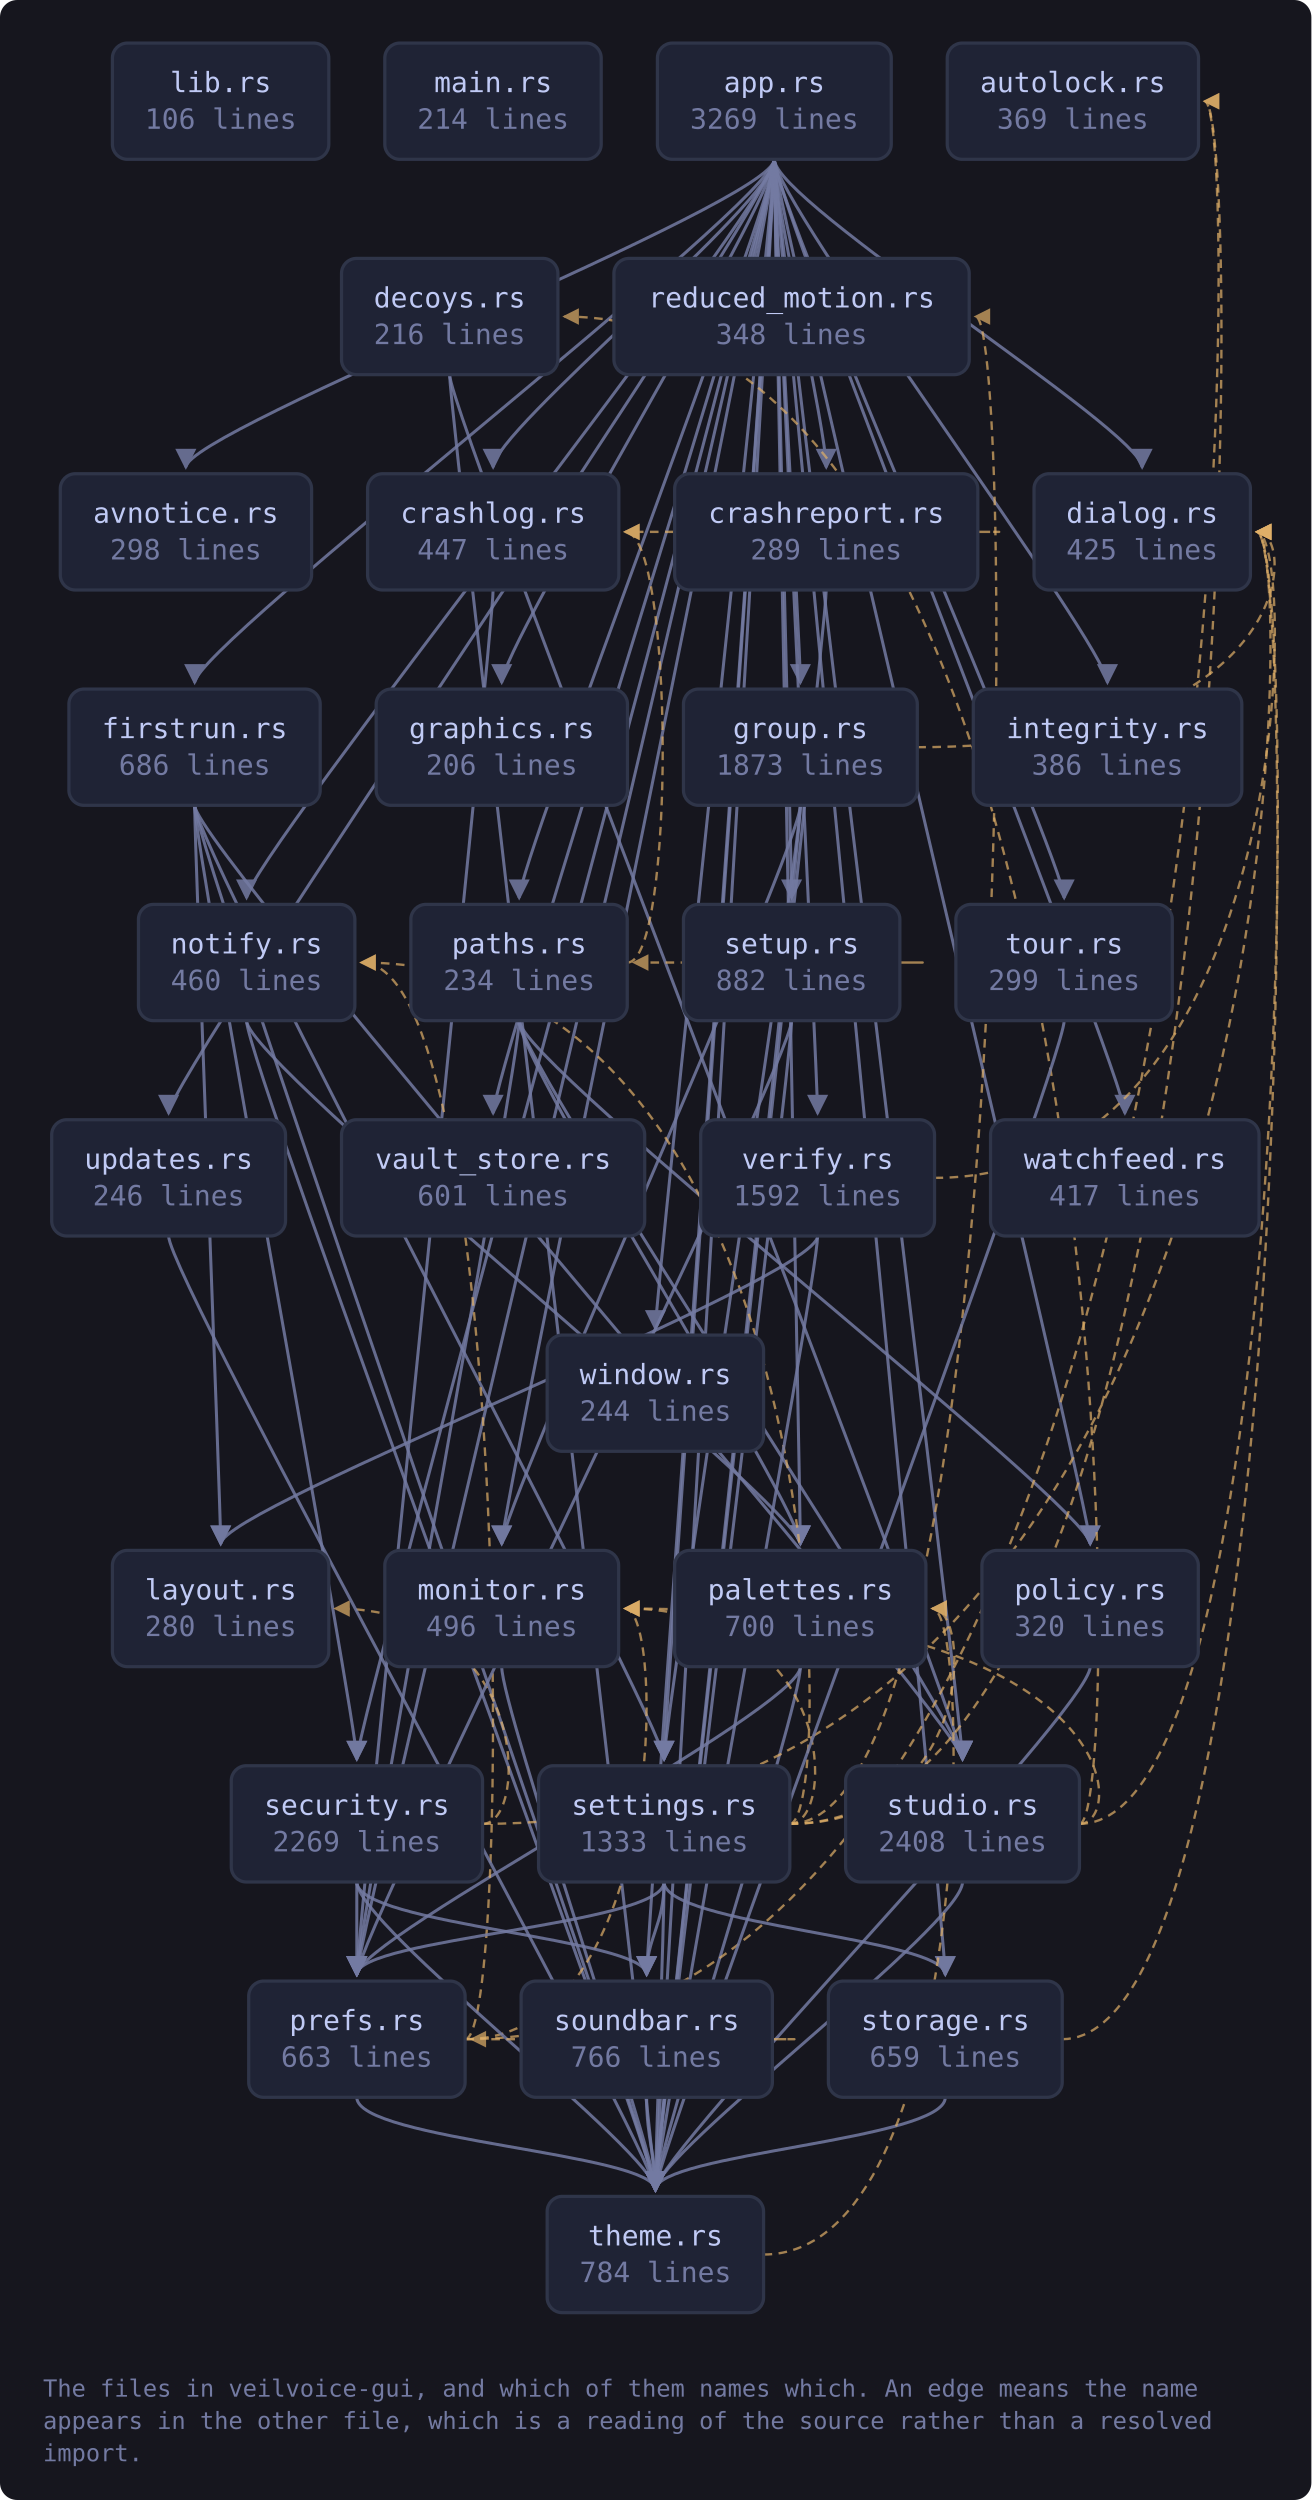
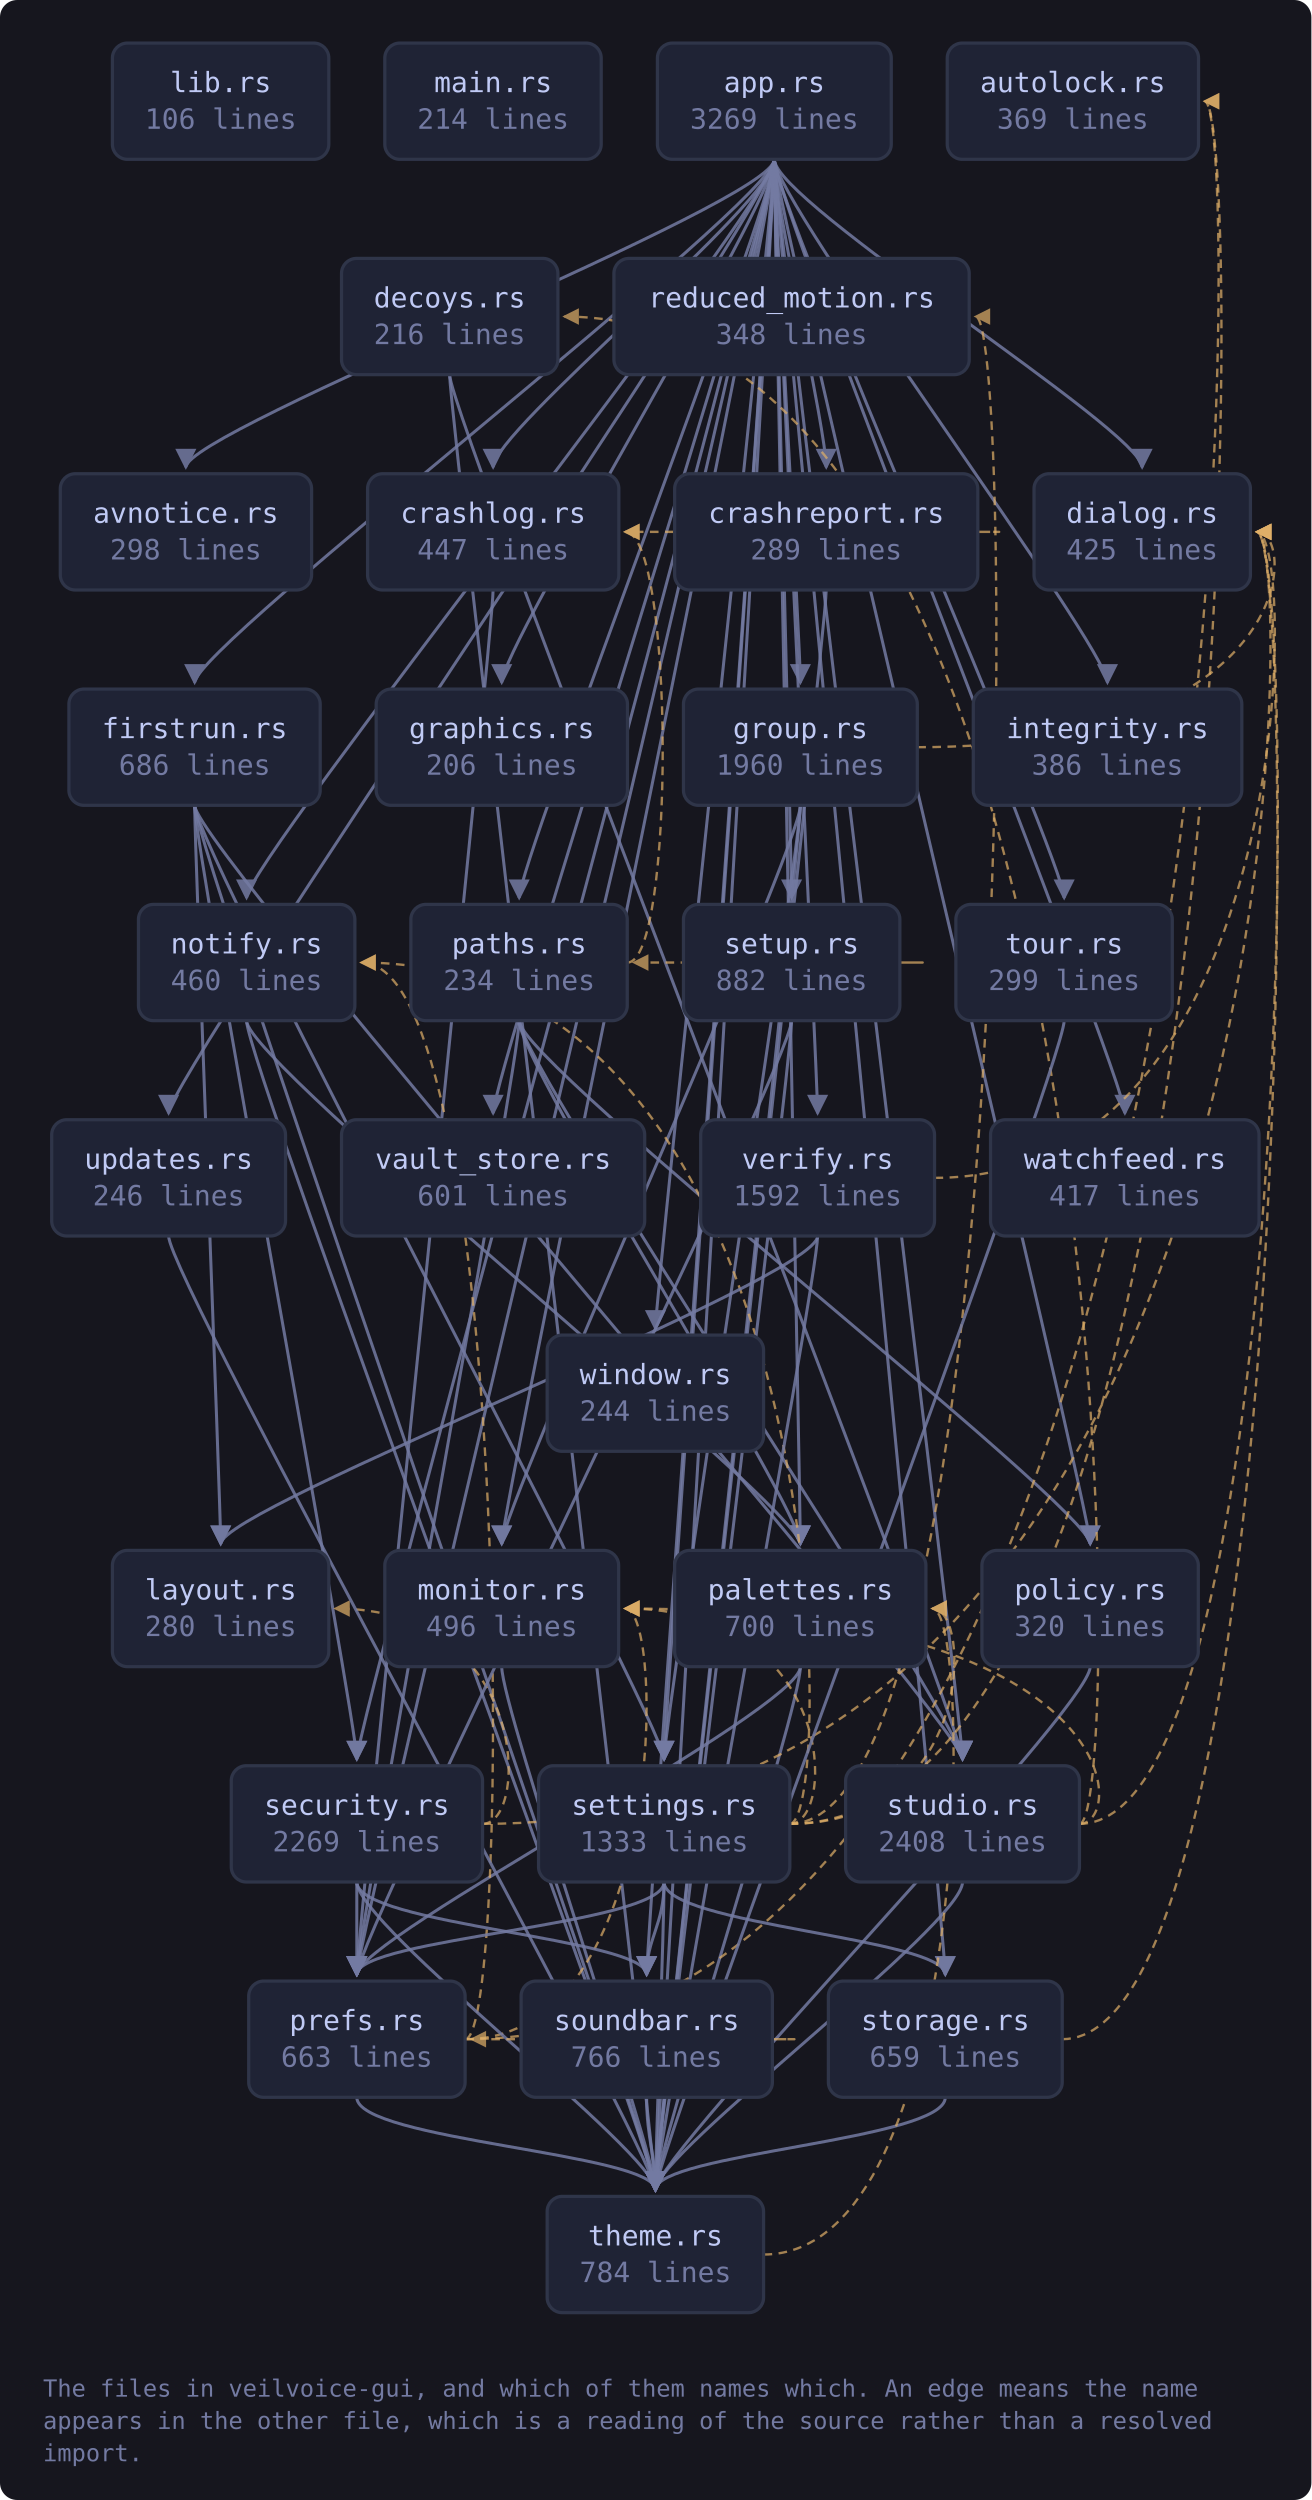
<svg xmlns="http://www.w3.org/2000/svg" viewBox="0 0 609 1161" width="609" height="1161" style="max-width:100%;height:auto" role="img" aria-label="flowchart">
  <defs>
    <marker id="a-muted" viewBox="0 0 8 8" refX="7" refY="4" markerWidth="7" markerHeight="7" orient="auto-start-reverse">
      <path d="M0 0 L8 4 L0 8 z" fill="var(--muted, #737aa2)" />
    </marker>
    <marker id="a-warn" viewBox="0 0 8 8" refX="7" refY="4" markerWidth="7" markerHeight="7" orient="auto-start-reverse">
      <path d="M0 0 L8 4 L0 8 z" fill="var(--warn, #e0af68)" />
    </marker>
    <marker id="a-accent" viewBox="0 0 8 8" refX="7" refY="4" markerWidth="7" markerHeight="7" orient="auto-start-reverse">
      <path d="M0 0 L8 4 L0 8 z" fill="var(--accent, #7aa2f7)" />
    </marker>
    <marker id="a-cyan" viewBox="0 0 8 8" refX="7" refY="4" markerWidth="7" markerHeight="7" orient="auto-start-reverse">
      <path d="M0 0 L8 4 L0 8 z" fill="var(--cyan, #7dcfff)" />
    </marker>
    <marker id="a-accent-2" viewBox="0 0 8 8" refX="7" refY="4" markerWidth="7" markerHeight="7" orient="auto-start-reverse">
      <path d="M0 0 L8 4 L0 8 z" fill="var(--accent-2, #bb9af7)" />
    </marker>
  </defs>
  <rect x="0" y="0" width="609" height="1161" fill="var(--bg-inset, #16161e)" rx="8" />
  <path d="M359.6 74.0 C 359.6 94.0, 86.3 200.0, 86.3 217.0" fill="none" stroke="var(--muted, #737aa2)" stroke-width="1.4" opacity="0.85" marker-end="url(#a-muted)" />
  <path d="M359.6 74.0 C 359.6 94.0, 229.0 200.0, 229.0 217.0" fill="none" stroke="var(--muted, #737aa2)" stroke-width="1.4" opacity="0.85" marker-end="url(#a-muted)" />
  <path d="M359.6 74.0 C 359.6 94.0, 383.7 200.0, 383.7 217.0" fill="none" stroke="var(--muted, #737aa2)" stroke-width="1.4" opacity="0.85" marker-end="url(#a-muted)" />
  <path d="M359.6 74.0 C 359.6 94.0, 530.4 200.0, 530.4 217.0" fill="none" stroke="var(--muted, #737aa2)" stroke-width="1.4" opacity="0.85" marker-end="url(#a-muted)" />
  <path d="M359.6 74.0 C 359.6 94.0, 90.4 300.0, 90.4 317.0" fill="none" stroke="var(--muted, #737aa2)" stroke-width="1.4" opacity="0.85" marker-end="url(#a-muted)" />
  <path d="M359.6 74.0 C 359.6 94.0, 233.0 300.0, 233.0 317.0" fill="none" stroke="var(--muted, #737aa2)" stroke-width="1.4" opacity="0.85" marker-end="url(#a-muted)" />
  <path d="M359.6 74.0 C 359.6 94.0, 371.7 300.0, 371.7 317.0" fill="none" stroke="var(--muted, #737aa2)" stroke-width="1.4" opacity="0.85" marker-end="url(#a-muted)" />
  <path d="M359.6 74.0 C 359.6 94.0, 514.3 300.0, 514.3 317.0" fill="none" stroke="var(--muted, #737aa2)" stroke-width="1.4" opacity="0.85" marker-end="url(#a-muted)" />
  <path d="M359.6 74.0 C 359.6 94.0, 233.0 700.0, 233.0 717.0" fill="none" stroke="var(--muted, #737aa2)" stroke-width="1.4" opacity="0.85" marker-end="url(#a-muted)" />
  <path d="M359.6 74.0 C 359.6 94.0, 114.5 400.0, 114.5 417.0" fill="none" stroke="var(--muted, #737aa2)" stroke-width="1.4" opacity="0.85" marker-end="url(#a-muted)" />
  <path d="M359.6 74.0 C 359.6 94.0, 371.7 700.0, 371.7 717.0" fill="none" stroke="var(--muted, #737aa2)" stroke-width="1.4" opacity="0.85" marker-end="url(#a-muted)" />
  <path d="M359.6 74.0 C 359.6 94.0, 241.1 400.0, 241.1 417.0" fill="none" stroke="var(--muted, #737aa2)" stroke-width="1.4" opacity="0.85" marker-end="url(#a-muted)" />
  <path d="M359.6 74.0 C 359.6 94.0, 506.3 700.0, 506.3 717.0" fill="none" stroke="var(--muted, #737aa2)" stroke-width="1.4" opacity="0.85" marker-end="url(#a-muted)" />
  <path d="M359.6 74.0 C 359.6 94.0, 165.7 900.0, 165.7 917.0" fill="none" stroke="var(--muted, #737aa2)" stroke-width="1.4" opacity="0.85" marker-end="url(#a-muted)" />
  <path d="M359.6 74.0 C 359.6 94.0, 165.7 800.0, 165.7 817.0" fill="none" stroke="var(--muted, #737aa2)" stroke-width="1.4" opacity="0.85" marker-end="url(#a-muted)" />
  <path d="M359.6 74.0 C 359.6 94.0, 308.4 800.0, 308.4 817.0" fill="none" stroke="var(--muted, #737aa2)" stroke-width="1.4" opacity="0.85" marker-end="url(#a-muted)" />
  <path d="M359.6 74.0 C 359.6 94.0, 367.6 400.0, 367.6 417.0" fill="none" stroke="var(--muted, #737aa2)" stroke-width="1.4" opacity="0.85" marker-end="url(#a-muted)" />
  <path d="M359.6 74.0 C 359.6 94.0, 300.3 900.0, 300.3 917.0" fill="none" stroke="var(--muted, #737aa2)" stroke-width="1.4" opacity="0.85" marker-end="url(#a-muted)" />
  <path d="M359.6 74.0 C 359.6 94.0, 439.0 900.0, 439.0 917.0" fill="none" stroke="var(--muted, #737aa2)" stroke-width="1.4" opacity="0.85" marker-end="url(#a-muted)" />
  <path d="M359.6 74.0 C 359.6 94.0, 447.0 800.0, 447.0 817.0" fill="none" stroke="var(--muted, #737aa2)" stroke-width="1.4" opacity="0.85" marker-end="url(#a-muted)" />
  <path d="M359.6 74.0 C 359.6 94.0, 304.4 1000.0, 304.4 1017.0" fill="none" stroke="var(--muted, #737aa2)" stroke-width="1.4" opacity="0.85" marker-end="url(#a-muted)" />
  <path d="M359.6 74.0 C 359.6 94.0, 494.2 400.0, 494.2 417.0" fill="none" stroke="var(--muted, #737aa2)" stroke-width="1.4" opacity="0.85" marker-end="url(#a-muted)" />
  <path d="M359.6 74.0 C 359.6 94.0, 78.3 500.0, 78.3 517.0" fill="none" stroke="var(--muted, #737aa2)" stroke-width="1.4" opacity="0.85" marker-end="url(#a-muted)" />
  <path d="M359.6 74.0 C 359.6 94.0, 229.0 500.0, 229.0 517.0" fill="none" stroke="var(--muted, #737aa2)" stroke-width="1.4" opacity="0.85" marker-end="url(#a-muted)" />
  <path d="M359.6 74.0 C 359.6 94.0, 379.7 500.0, 379.7 517.0" fill="none" stroke="var(--muted, #737aa2)" stroke-width="1.4" opacity="0.85" marker-end="url(#a-muted)" />
  <path d="M359.6 74.0 C 359.6 94.0, 522.4 500.0, 522.4 517.0" fill="none" stroke="var(--muted, #737aa2)" stroke-width="1.4" opacity="0.85" marker-end="url(#a-muted)" />
  <path d="M359.6 74.0 C 359.6 94.0, 304.4 600.0, 304.4 617.0" fill="none" stroke="var(--muted, #737aa2)" stroke-width="1.4" opacity="0.85" marker-end="url(#a-muted)" />
  <path d="M229.0 274.0 C 229.0 294.0, 165.7 900.0, 165.7 917.0" fill="none" stroke="var(--muted, #737aa2)" stroke-width="1.4" opacity="0.85" marker-end="url(#a-muted)" />
  <path d="M454.2 247.0 C 476.2 247.0, 476.2 247.0, 290.3 247.0" fill="none" stroke="var(--warn, #e0af68)" stroke-width="1.1" opacity="0.7" stroke-dasharray="4 3" marker-end="url(#a-warn)" />
  <path d="M383.7 274.0 C 383.7 294.0, 304.4 1000.0, 304.4 1017.0" fill="none" stroke="var(--muted, #737aa2)" stroke-width="1.4" opacity="0.85" marker-end="url(#a-muted)" />
  <path d="M208.8 174.0 C 208.8 194.0, 447.0 800.0, 447.0 817.0" fill="none" stroke="var(--muted, #737aa2)" stroke-width="1.4" opacity="0.85" marker-end="url(#a-muted)" />
  <path d="M208.8 174.0 C 208.8 194.0, 304.4 1000.0, 304.4 1017.0" fill="none" stroke="var(--muted, #737aa2)" stroke-width="1.4" opacity="0.85" marker-end="url(#a-muted)" />
  <path d="M90.4 374.0 C 90.4 394.0, 102.5 700.0, 102.5 717.0" fill="none" stroke="var(--muted, #737aa2)" stroke-width="1.4" opacity="0.85" marker-end="url(#a-muted)" />
  <path d="M90.4 374.0 C 90.4 394.0, 165.7 800.0, 165.7 817.0" fill="none" stroke="var(--muted, #737aa2)" stroke-width="1.4" opacity="0.85" marker-end="url(#a-muted)" />
  <path d="M90.4 374.0 C 90.4 394.0, 308.4 800.0, 308.4 817.0" fill="none" stroke="var(--muted, #737aa2)" stroke-width="1.4" opacity="0.85" marker-end="url(#a-muted)" />
  <path d="M90.4 374.0 C 90.4 394.0, 447.0 800.0, 447.0 817.0" fill="none" stroke="var(--muted, #737aa2)" stroke-width="1.4" opacity="0.85" marker-end="url(#a-muted)" />
  <path d="M90.4 374.0 C 90.4 394.0, 304.4 1000.0, 304.4 1017.0" fill="none" stroke="var(--muted, #737aa2)" stroke-width="1.4" opacity="0.85" marker-end="url(#a-muted)" />
  <path d="M426.0 347.0 C 602.7 347.0, 602.7 247.0, 583.7 247.0" fill="none" stroke="var(--warn, #e0af68)" stroke-width="1.1" opacity="0.7" stroke-dasharray="4 3" marker-end="url(#a-warn)" />
  <path d="M371.7 374.0 C 371.7 394.0, 233.0 700.0, 233.0 717.0" fill="none" stroke="var(--muted, #737aa2)" stroke-width="1.4" opacity="0.85" marker-end="url(#a-muted)" />
  <path d="M371.7 374.0 C 371.7 394.0, 308.4 800.0, 308.4 817.0" fill="none" stroke="var(--muted, #737aa2)" stroke-width="1.4" opacity="0.85" marker-end="url(#a-muted)" />
  <path d="M371.7 374.0 C 371.7 394.0, 304.4 1000.0, 304.4 1017.0" fill="none" stroke="var(--muted, #737aa2)" stroke-width="1.4" opacity="0.85" marker-end="url(#a-muted)" />
  <path d="M233.0 774.0 C 233.0 794.0, 304.4 1000.0, 304.4 1017.0" fill="none" stroke="var(--muted, #737aa2)" stroke-width="1.4" opacity="0.85" marker-end="url(#a-muted)" />
  <path d="M114.5 474.0 C 114.5 494.0, 371.7 700.0, 371.7 717.0" fill="none" stroke="var(--muted, #737aa2)" stroke-width="1.4" opacity="0.85" marker-end="url(#a-muted)" />
  <path d="M114.5 474.0 C 114.5 494.0, 304.4 1000.0, 304.4 1017.0" fill="none" stroke="var(--muted, #737aa2)" stroke-width="1.4" opacity="0.85" marker-end="url(#a-muted)" />
  <path d="M371.7 774.0 C 371.7 794.0, 165.7 900.0, 165.7 917.0" fill="none" stroke="var(--muted, #737aa2)" stroke-width="1.4" opacity="0.85" marker-end="url(#a-muted)" />
  <path d="M371.7 774.0 C 371.7 794.0, 304.4 1000.0, 304.4 1017.0" fill="none" stroke="var(--muted, #737aa2)" stroke-width="1.4" opacity="0.85" marker-end="url(#a-muted)" />
  <path d="M291.4 447.0 C 313.4 447.0, 313.4 247.0, 290.3 247.0" fill="none" stroke="var(--warn, #e0af68)" stroke-width="1.1" opacity="0.7" stroke-dasharray="4 3" marker-end="url(#a-warn)" />
  <path d="M241.1 474.0 C 241.1 494.0, 371.7 700.0, 371.7 717.0" fill="none" stroke="var(--muted, #737aa2)" stroke-width="1.4" opacity="0.85" marker-end="url(#a-muted)" />
  <path d="M241.1 474.0 C 241.1 494.0, 506.3 700.0, 506.3 717.0" fill="none" stroke="var(--muted, #737aa2)" stroke-width="1.4" opacity="0.85" marker-end="url(#a-muted)" />
  <path d="M241.1 474.0 C 241.1 494.0, 165.7 900.0, 165.7 917.0" fill="none" stroke="var(--muted, #737aa2)" stroke-width="1.4" opacity="0.85" marker-end="url(#a-muted)" />
  <path d="M241.1 474.0 C 241.1 494.0, 447.0 800.0, 447.0 817.0" fill="none" stroke="var(--muted, #737aa2)" stroke-width="1.4" opacity="0.85" marker-end="url(#a-muted)" />
  <path d="M506.3 774.0 C 506.3 794.0, 304.4 1000.0, 304.4 1017.0" fill="none" stroke="var(--muted, #737aa2)" stroke-width="1.4" opacity="0.85" marker-end="url(#a-muted)" />
  <path d="M216.0 947.0 C 578.5 947.0, 578.5 47.0, 559.5 47.0" fill="none" stroke="var(--warn, #e0af68)" stroke-width="1.1" opacity="0.7" stroke-dasharray="4 3" marker-end="url(#a-warn)" />
  <path d="M216.0 947.0 C 309.3 947.0, 309.3 747.0, 290.3 747.0" fill="none" stroke="var(--warn, #e0af68)" stroke-width="1.1" opacity="0.7" stroke-dasharray="4 3" marker-end="url(#a-warn)" />
  <path d="M216.0 947.0 C 238.0 947.0, 238.0 447.0, 167.8 447.0" fill="none" stroke="var(--warn, #e0af68)" stroke-width="1.1" opacity="0.7" stroke-dasharray="4 3" marker-end="url(#a-warn)" />
  <path d="M165.7 974.0 C 165.7 994.0, 304.4 1000.0, 304.4 1017.0" fill="none" stroke="var(--muted, #737aa2)" stroke-width="1.4" opacity="0.85" marker-end="url(#a-muted)" />
  <path d="M224.1 847.0 C 602.7 847.0, 602.7 247.0, 583.7 247.0" fill="none" stroke="var(--warn, #e0af68)" stroke-width="1.1" opacity="0.7" stroke-dasharray="4 3" marker-end="url(#a-warn)" />
  <path d="M224.1 847.0 C 246.1 847.0, 246.1 747.0, 155.7 747.0" fill="none" stroke="var(--warn, #e0af68)" stroke-width="1.1" opacity="0.7" stroke-dasharray="4 3" marker-end="url(#a-warn)" />
  <path d="M165.7 874.0 C 165.7 894.0, 165.7 900.0, 165.7 917.0" fill="none" stroke="var(--muted, #737aa2)" stroke-width="1.4" opacity="0.85" marker-end="url(#a-muted)" />
  <path d="M165.7 874.0 C 165.7 894.0, 300.3 900.0, 300.3 917.0" fill="none" stroke="var(--muted, #737aa2)" stroke-width="1.4" opacity="0.85" marker-end="url(#a-muted)" />
  <path d="M165.7 874.0 C 165.7 894.0, 304.4 1000.0, 304.4 1017.0" fill="none" stroke="var(--muted, #737aa2)" stroke-width="1.4" opacity="0.85" marker-end="url(#a-muted)" />
  <path d="M366.7 847.0 C 578.5 847.0, 578.5 47.0, 559.5 47.0" fill="none" stroke="var(--warn, #e0af68)" stroke-width="1.1" opacity="0.7" stroke-dasharray="4 3" marker-end="url(#a-warn)" />
  <path d="M366.7 847.0 C 388.7 847.0, 388.7 747.0, 290.3 747.0" fill="none" stroke="var(--warn, #e0af68)" stroke-width="1.1" opacity="0.7" stroke-dasharray="4 3" marker-end="url(#a-warn)" />
  <path d="M366.7 847.0 C 388.7 847.0, 388.7 447.0, 167.8 447.0" fill="none" stroke="var(--warn, #e0af68)" stroke-width="1.1" opacity="0.7" stroke-dasharray="4 3" marker-end="url(#a-warn)" />
  <path d="M366.7 847.0 C 452.0 847.0, 452.0 747.0, 433.0 747.0" fill="none" stroke="var(--warn, #e0af68)" stroke-width="1.1" opacity="0.7" stroke-dasharray="4 3" marker-end="url(#a-warn)" />
  <path d="M308.4 874.0 C 308.4 894.0, 165.7 900.0, 165.7 917.0" fill="none" stroke="var(--muted, #737aa2)" stroke-width="1.4" opacity="0.85" marker-end="url(#a-muted)" />
  <path d="M366.7 847.0 C 472.1 847.0, 472.1 147.0, 453.1 147.0" fill="none" stroke="var(--warn, #e0af68)" stroke-width="1.1" opacity="0.7" stroke-dasharray="4 3" marker-end="url(#a-warn)" />
  <path d="M308.4 874.0 C 308.4 894.0, 300.3 900.0, 300.3 917.0" fill="none" stroke="var(--muted, #737aa2)" stroke-width="1.4" opacity="0.85" marker-end="url(#a-muted)" />
  <path d="M308.4 874.0 C 308.4 894.0, 439.0 900.0, 439.0 917.0" fill="none" stroke="var(--muted, #737aa2)" stroke-width="1.4" opacity="0.85" marker-end="url(#a-muted)" />
  <path d="M308.4 874.0 C 308.4 894.0, 304.4 1000.0, 304.4 1017.0" fill="none" stroke="var(--muted, #737aa2)" stroke-width="1.4" opacity="0.85" marker-end="url(#a-muted)" />
  <path d="M417.9 447.0 C 439.9 447.0, 439.9 447.0, 294.4 447.0" fill="none" stroke="var(--warn, #e0af68)" stroke-width="1.1" opacity="0.7" stroke-dasharray="4 3" marker-end="url(#a-warn)" />
  <path d="M367.6 474.0 C 367.6 494.0, 165.7 900.0, 165.7 917.0" fill="none" stroke="var(--muted, #737aa2)" stroke-width="1.4" opacity="0.85" marker-end="url(#a-muted)" />
  <path d="M367.6 474.0 C 367.6 494.0, 304.4 1000.0, 304.4 1017.0" fill="none" stroke="var(--muted, #737aa2)" stroke-width="1.4" opacity="0.85" marker-end="url(#a-muted)" />
  <path d="M358.7 947.0 C 380.7 947.0, 380.7 947.0, 219.0 947.0" fill="none" stroke="var(--warn, #e0af68)" stroke-width="1.1" opacity="0.7" stroke-dasharray="4 3" marker-end="url(#a-warn)" />
  <path d="M300.3 974.0 C 300.3 994.0, 304.4 1000.0, 304.4 1017.0" fill="none" stroke="var(--muted, #737aa2)" stroke-width="1.4" opacity="0.85" marker-end="url(#a-muted)" />
  <path d="M493.3 947.0 C 602.7 947.0, 602.7 247.0, 583.7 247.0" fill="none" stroke="var(--warn, #e0af68)" stroke-width="1.1" opacity="0.7" stroke-dasharray="4 3" marker-end="url(#a-warn)" />
  <path d="M439.0 974.0 C 439.0 994.0, 304.4 1000.0, 304.4 1017.0" fill="none" stroke="var(--muted, #737aa2)" stroke-width="1.4" opacity="0.85" marker-end="url(#a-muted)" />
  <path d="M501.3 847.0 C 523.3 847.0, 523.3 147.0, 262.1 147.0" fill="none" stroke="var(--warn, #e0af68)" stroke-width="1.1" opacity="0.7" stroke-dasharray="4 3" marker-end="url(#a-warn)" />
  <path d="M501.3 847.0 C 602.7 847.0, 602.7 247.0, 583.7 247.0" fill="none" stroke="var(--warn, #e0af68)" stroke-width="1.1" opacity="0.7" stroke-dasharray="4 3" marker-end="url(#a-warn)" />
  <path d="M501.3 847.0 C 523.3 847.0, 523.3 747.0, 290.3 747.0" fill="none" stroke="var(--warn, #e0af68)" stroke-width="1.1" opacity="0.7" stroke-dasharray="4 3" marker-end="url(#a-warn)" />
  <path d="M447.0 874.0 C 447.0 894.0, 304.4 1000.0, 304.4 1017.0" fill="none" stroke="var(--muted, #737aa2)" stroke-width="1.4" opacity="0.85" marker-end="url(#a-muted)" />
  <path d="M354.6 1047.0 C 452.0 1047.0, 452.0 747.0, 433.0 747.0" fill="none" stroke="var(--warn, #e0af68)" stroke-width="1.1" opacity="0.7" stroke-dasharray="4 3" marker-end="url(#a-warn)" />
  <path d="M494.2 474.0 C 494.2 494.0, 304.4 1000.0, 304.4 1017.0" fill="none" stroke="var(--muted, #737aa2)" stroke-width="1.4" opacity="0.85" marker-end="url(#a-muted)" />
  <path d="M78.3 574.0 C 78.3 594.0, 304.4 1000.0, 304.4 1017.0" fill="none" stroke="var(--muted, #737aa2)" stroke-width="1.4" opacity="0.85" marker-end="url(#a-muted)" />
  <path d="M434.0 547.0 C 602.7 547.0, 602.7 247.0, 583.7 247.0" fill="none" stroke="var(--warn, #e0af68)" stroke-width="1.1" opacity="0.7" stroke-dasharray="4 3" marker-end="url(#a-warn)" />
  <path d="M379.7 574.0 C 379.7 594.0, 102.5 700.0, 102.5 717.0" fill="none" stroke="var(--muted, #737aa2)" stroke-width="1.4" opacity="0.85" marker-end="url(#a-muted)" />
  <path d="M379.7 574.0 C 379.7 594.0, 304.4 1000.0, 304.4 1017.0" fill="none" stroke="var(--muted, #737aa2)" stroke-width="1.4" opacity="0.85" marker-end="url(#a-muted)" />
  <a href="https://github.com/tilas01/veilvoice/blob/main/crates/veilvoice-gui/src/lib.rs" target="_blank" rel="noopener noreferrer">
    <rect x="52.2" y="20.0" width="100.5" height="54.0" rx="7" fill="var(--bg-soft, #1f2335)" stroke="var(--border, #2f3549)" stroke-width="1.5" />
    <text x="102.5" y="42.8" font-family="ui-monospace, SFMono-Regular, Menlo, Consolas, monospace" font-size="13" fill="var(--fg, #c0caf5)" text-anchor="middle">lib.rs</text>
    <text x="102.5" y="59.8" font-family="ui-monospace, SFMono-Regular, Menlo, Consolas, monospace" font-size="13" fill="var(--muted, #737aa2)" text-anchor="middle">106 lines</text>
  </a>
  <a href="https://github.com/tilas01/veilvoice/blob/main/crates/veilvoice-gui/src/main.rs" target="_blank" rel="noopener noreferrer">
    <rect x="178.7" y="20.0" width="100.5" height="54.0" rx="7" fill="var(--bg-soft, #1f2335)" stroke="var(--border, #2f3549)" stroke-width="1.5" />
    <text x="229.0" y="42.8" font-family="ui-monospace, SFMono-Regular, Menlo, Consolas, monospace" font-size="13" fill="var(--fg, #c0caf5)" text-anchor="middle">main.rs</text>
    <text x="229.0" y="59.8" font-family="ui-monospace, SFMono-Regular, Menlo, Consolas, monospace" font-size="13" fill="var(--muted, #737aa2)" text-anchor="middle">214 lines</text>
  </a>
  <a href="https://github.com/tilas01/veilvoice/blob/main/crates/veilvoice-gui/src/app.rs" target="_blank" rel="noopener noreferrer">
    <rect x="305.3" y="20.0" width="108.6" height="54.0" rx="7" fill="var(--bg-soft, #1f2335)" stroke="var(--border, #2f3549)" stroke-width="1.5" />
    <text x="359.6" y="42.8" font-family="ui-monospace, SFMono-Regular, Menlo, Consolas, monospace" font-size="13" fill="var(--fg, #c0caf5)" text-anchor="middle">app.rs</text>
    <text x="359.6" y="59.8" font-family="ui-monospace, SFMono-Regular, Menlo, Consolas, monospace" font-size="13" fill="var(--muted, #737aa2)" text-anchor="middle">3269 lines</text>
  </a>
  <a href="https://github.com/tilas01/veilvoice/blob/main/crates/veilvoice-gui/src/autolock.rs" target="_blank" rel="noopener noreferrer">
    <rect x="439.9" y="20.0" width="116.7" height="54.0" rx="7" fill="var(--bg-soft, #1f2335)" stroke="var(--border, #2f3549)" stroke-width="1.5" />
    <text x="498.2" y="42.8" font-family="ui-monospace, SFMono-Regular, Menlo, Consolas, monospace" font-size="13" fill="var(--fg, #c0caf5)" text-anchor="middle">autolock.rs</text>
    <text x="498.2" y="59.8" font-family="ui-monospace, SFMono-Regular, Menlo, Consolas, monospace" font-size="13" fill="var(--muted, #737aa2)" text-anchor="middle">369 lines</text>
  </a>
  <a href="https://github.com/tilas01/veilvoice/blob/main/crates/veilvoice-gui/src/avnotice.rs" target="_blank" rel="noopener noreferrer">
    <rect x="28.0" y="220.0" width="116.7" height="54.0" rx="7" fill="var(--bg-soft, #1f2335)" stroke="var(--border, #2f3549)" stroke-width="1.5" />
    <text x="86.3" y="242.8" font-family="ui-monospace, SFMono-Regular, Menlo, Consolas, monospace" font-size="13" fill="var(--fg, #c0caf5)" text-anchor="middle">avnotice.rs</text>
    <text x="86.3" y="259.8" font-family="ui-monospace, SFMono-Regular, Menlo, Consolas, monospace" font-size="13" fill="var(--muted, #737aa2)" text-anchor="middle">298 lines</text>
  </a>
  <a href="https://github.com/tilas01/veilvoice/blob/main/crates/veilvoice-gui/src/crashlog.rs" target="_blank" rel="noopener noreferrer">
    <rect x="170.7" y="220.0" width="116.7" height="54.0" rx="7" fill="var(--bg-soft, #1f2335)" stroke="var(--border, #2f3549)" stroke-width="1.5" />
    <text x="229.0" y="242.8" font-family="ui-monospace, SFMono-Regular, Menlo, Consolas, monospace" font-size="13" fill="var(--fg, #c0caf5)" text-anchor="middle">crashlog.rs</text>
    <text x="229.0" y="259.8" font-family="ui-monospace, SFMono-Regular, Menlo, Consolas, monospace" font-size="13" fill="var(--muted, #737aa2)" text-anchor="middle">447 lines</text>
  </a>
  <a href="https://github.com/tilas01/veilvoice/blob/main/crates/veilvoice-gui/src/crashreport.rs" target="_blank" rel="noopener noreferrer">
    <rect x="313.3" y="220.0" width="140.8" height="54.0" rx="7" fill="var(--bg-soft, #1f2335)" stroke="var(--border, #2f3549)" stroke-width="1.5" />
    <text x="383.7" y="242.8" font-family="ui-monospace, SFMono-Regular, Menlo, Consolas, monospace" font-size="13" fill="var(--fg, #c0caf5)" text-anchor="middle">crashreport.rs</text>
    <text x="383.7" y="259.8" font-family="ui-monospace, SFMono-Regular, Menlo, Consolas, monospace" font-size="13" fill="var(--muted, #737aa2)" text-anchor="middle">289 lines</text>
  </a>
  <a href="https://github.com/tilas01/veilvoice/blob/main/crates/veilvoice-gui/src/decoys.rs" target="_blank" rel="noopener noreferrer">
    <rect x="158.6" y="120.0" width="100.5" height="54.0" rx="7" fill="var(--bg-soft, #1f2335)" stroke="var(--border, #2f3549)" stroke-width="1.5" />
    <text x="208.8" y="142.8" font-family="ui-monospace, SFMono-Regular, Menlo, Consolas, monospace" font-size="13" fill="var(--fg, #c0caf5)" text-anchor="middle">decoys.rs</text>
    <text x="208.8" y="159.8" font-family="ui-monospace, SFMono-Regular, Menlo, Consolas, monospace" font-size="13" fill="var(--muted, #737aa2)" text-anchor="middle">216 lines</text>
  </a>
  <a href="https://github.com/tilas01/veilvoice/blob/main/crates/veilvoice-gui/src/dialog.rs" target="_blank" rel="noopener noreferrer">
    <rect x="480.2" y="220.0" width="100.5" height="54.0" rx="7" fill="var(--bg-soft, #1f2335)" stroke="var(--border, #2f3549)" stroke-width="1.5" />
    <text x="530.4" y="242.8" font-family="ui-monospace, SFMono-Regular, Menlo, Consolas, monospace" font-size="13" fill="var(--fg, #c0caf5)" text-anchor="middle">dialog.rs</text>
    <text x="530.4" y="259.8" font-family="ui-monospace, SFMono-Regular, Menlo, Consolas, monospace" font-size="13" fill="var(--muted, #737aa2)" text-anchor="middle">425 lines</text>
  </a>
  <a href="https://github.com/tilas01/veilvoice/blob/main/crates/veilvoice-gui/src/firstrun.rs" target="_blank" rel="noopener noreferrer">
    <rect x="32.0" y="320.0" width="116.7" height="54.0" rx="7" fill="var(--bg-soft, #1f2335)" stroke="var(--border, #2f3549)" stroke-width="1.5" />
    <text x="90.4" y="342.8" font-family="ui-monospace, SFMono-Regular, Menlo, Consolas, monospace" font-size="13" fill="var(--fg, #c0caf5)" text-anchor="middle">firstrun.rs</text>
    <text x="90.4" y="359.8" font-family="ui-monospace, SFMono-Regular, Menlo, Consolas, monospace" font-size="13" fill="var(--muted, #737aa2)" text-anchor="middle">686 lines</text>
  </a>
  <a href="https://github.com/tilas01/veilvoice/blob/main/crates/veilvoice-gui/src/graphics.rs" target="_blank" rel="noopener noreferrer">
    <rect x="174.7" y="320.0" width="116.7" height="54.0" rx="7" fill="var(--bg-soft, #1f2335)" stroke="var(--border, #2f3549)" stroke-width="1.5" />
    <text x="233.0" y="342.8" font-family="ui-monospace, SFMono-Regular, Menlo, Consolas, monospace" font-size="13" fill="var(--fg, #c0caf5)" text-anchor="middle">graphics.rs</text>
    <text x="233.0" y="359.8" font-family="ui-monospace, SFMono-Regular, Menlo, Consolas, monospace" font-size="13" fill="var(--muted, #737aa2)" text-anchor="middle">206 lines</text>
  </a>
  <a href="https://github.com/tilas01/veilvoice/blob/main/crates/veilvoice-gui/src/group.rs" target="_blank" rel="noopener noreferrer">
    <rect x="317.4" y="320.0" width="108.6" height="54.0" rx="7" fill="var(--bg-soft, #1f2335)" stroke="var(--border, #2f3549)" stroke-width="1.5" />
    <text x="371.7" y="342.8" font-family="ui-monospace, SFMono-Regular, Menlo, Consolas, monospace" font-size="13" fill="var(--fg, #c0caf5)" text-anchor="middle">group.rs</text>
-     <text x="371.7" y="359.8" font-family="ui-monospace, SFMono-Regular, Menlo, Consolas, monospace" font-size="13" fill="var(--muted, #737aa2)" text-anchor="middle">1873 lines</text>
+     <text x="371.7" y="359.8" font-family="ui-monospace, SFMono-Regular, Menlo, Consolas, monospace" font-size="13" fill="var(--muted, #737aa2)" text-anchor="middle">1960 lines</text>
  </a>
  <a href="https://github.com/tilas01/veilvoice/blob/main/crates/veilvoice-gui/src/integrity.rs" target="_blank" rel="noopener noreferrer">
    <rect x="452.0" y="320.0" width="124.7" height="54.0" rx="7" fill="var(--bg-soft, #1f2335)" stroke="var(--border, #2f3549)" stroke-width="1.5" />
    <text x="514.3" y="342.8" font-family="ui-monospace, SFMono-Regular, Menlo, Consolas, monospace" font-size="13" fill="var(--fg, #c0caf5)" text-anchor="middle">integrity.rs</text>
    <text x="514.3" y="359.8" font-family="ui-monospace, SFMono-Regular, Menlo, Consolas, monospace" font-size="13" fill="var(--muted, #737aa2)" text-anchor="middle">386 lines</text>
  </a>
  <a href="https://github.com/tilas01/veilvoice/blob/main/crates/veilvoice-gui/src/layout.rs" target="_blank" rel="noopener noreferrer">
    <rect x="52.2" y="720.0" width="100.5" height="54.0" rx="7" fill="var(--bg-soft, #1f2335)" stroke="var(--border, #2f3549)" stroke-width="1.5" />
    <text x="102.5" y="742.8" font-family="ui-monospace, SFMono-Regular, Menlo, Consolas, monospace" font-size="13" fill="var(--fg, #c0caf5)" text-anchor="middle">layout.rs</text>
    <text x="102.5" y="759.8" font-family="ui-monospace, SFMono-Regular, Menlo, Consolas, monospace" font-size="13" fill="var(--muted, #737aa2)" text-anchor="middle">280 lines</text>
  </a>
  <a href="https://github.com/tilas01/veilvoice/blob/main/crates/veilvoice-gui/src/monitor.rs" target="_blank" rel="noopener noreferrer">
    <rect x="178.7" y="720.0" width="108.6" height="54.0" rx="7" fill="var(--bg-soft, #1f2335)" stroke="var(--border, #2f3549)" stroke-width="1.5" />
    <text x="233.0" y="742.8" font-family="ui-monospace, SFMono-Regular, Menlo, Consolas, monospace" font-size="13" fill="var(--fg, #c0caf5)" text-anchor="middle">monitor.rs</text>
    <text x="233.0" y="759.8" font-family="ui-monospace, SFMono-Regular, Menlo, Consolas, monospace" font-size="13" fill="var(--muted, #737aa2)" text-anchor="middle">496 lines</text>
  </a>
  <a href="https://github.com/tilas01/veilvoice/blob/main/crates/veilvoice-gui/src/notify.rs" target="_blank" rel="noopener noreferrer">
    <rect x="64.3" y="420.0" width="100.5" height="54.0" rx="7" fill="var(--bg-soft, #1f2335)" stroke="var(--border, #2f3549)" stroke-width="1.5" />
    <text x="114.5" y="442.8" font-family="ui-monospace, SFMono-Regular, Menlo, Consolas, monospace" font-size="13" fill="var(--fg, #c0caf5)" text-anchor="middle">notify.rs</text>
    <text x="114.5" y="459.8" font-family="ui-monospace, SFMono-Regular, Menlo, Consolas, monospace" font-size="13" fill="var(--muted, #737aa2)" text-anchor="middle">460 lines</text>
  </a>
  <a href="https://github.com/tilas01/veilvoice/blob/main/crates/veilvoice-gui/src/palettes.rs" target="_blank" rel="noopener noreferrer">
    <rect x="313.3" y="720.0" width="116.7" height="54.0" rx="7" fill="var(--bg-soft, #1f2335)" stroke="var(--border, #2f3549)" stroke-width="1.5" />
    <text x="371.7" y="742.8" font-family="ui-monospace, SFMono-Regular, Menlo, Consolas, monospace" font-size="13" fill="var(--fg, #c0caf5)" text-anchor="middle">palettes.rs</text>
    <text x="371.7" y="759.8" font-family="ui-monospace, SFMono-Regular, Menlo, Consolas, monospace" font-size="13" fill="var(--muted, #737aa2)" text-anchor="middle">700 lines</text>
  </a>
  <a href="https://github.com/tilas01/veilvoice/blob/main/crates/veilvoice-gui/src/paths.rs" target="_blank" rel="noopener noreferrer">
    <rect x="190.8" y="420.0" width="100.5" height="54.0" rx="7" fill="var(--bg-soft, #1f2335)" stroke="var(--border, #2f3549)" stroke-width="1.5" />
    <text x="241.1" y="442.8" font-family="ui-monospace, SFMono-Regular, Menlo, Consolas, monospace" font-size="13" fill="var(--fg, #c0caf5)" text-anchor="middle">paths.rs</text>
    <text x="241.1" y="459.8" font-family="ui-monospace, SFMono-Regular, Menlo, Consolas, monospace" font-size="13" fill="var(--muted, #737aa2)" text-anchor="middle">234 lines</text>
  </a>
  <a href="https://github.com/tilas01/veilvoice/blob/main/crates/veilvoice-gui/src/policy.rs" target="_blank" rel="noopener noreferrer">
    <rect x="456.0" y="720.0" width="100.5" height="54.0" rx="7" fill="var(--bg-soft, #1f2335)" stroke="var(--border, #2f3549)" stroke-width="1.5" />
    <text x="506.3" y="742.8" font-family="ui-monospace, SFMono-Regular, Menlo, Consolas, monospace" font-size="13" fill="var(--fg, #c0caf5)" text-anchor="middle">policy.rs</text>
    <text x="506.3" y="759.8" font-family="ui-monospace, SFMono-Regular, Menlo, Consolas, monospace" font-size="13" fill="var(--muted, #737aa2)" text-anchor="middle">320 lines</text>
  </a>
  <a href="https://github.com/tilas01/veilvoice/blob/main/crates/veilvoice-gui/src/prefs.rs" target="_blank" rel="noopener noreferrer">
    <rect x="115.5" y="920.0" width="100.5" height="54.0" rx="7" fill="var(--bg-soft, #1f2335)" stroke="var(--border, #2f3549)" stroke-width="1.5" />
    <text x="165.7" y="942.8" font-family="ui-monospace, SFMono-Regular, Menlo, Consolas, monospace" font-size="13" fill="var(--fg, #c0caf5)" text-anchor="middle">prefs.rs</text>
    <text x="165.7" y="959.8" font-family="ui-monospace, SFMono-Regular, Menlo, Consolas, monospace" font-size="13" fill="var(--muted, #737aa2)" text-anchor="middle">663 lines</text>
  </a>
  <a href="https://github.com/tilas01/veilvoice/blob/main/crates/veilvoice-gui/src/reduced_motion.rs" target="_blank" rel="noopener noreferrer">
    <rect x="285.1" y="120.0" width="165.0" height="54.0" rx="7" fill="var(--bg-soft, #1f2335)" stroke="var(--border, #2f3549)" stroke-width="1.5" />
    <text x="367.6" y="142.8" font-family="ui-monospace, SFMono-Regular, Menlo, Consolas, monospace" font-size="13" fill="var(--fg, #c0caf5)" text-anchor="middle">reduced_motion.rs</text>
    <text x="367.6" y="159.8" font-family="ui-monospace, SFMono-Regular, Menlo, Consolas, monospace" font-size="13" fill="var(--muted, #737aa2)" text-anchor="middle">348 lines</text>
  </a>
  <a href="https://github.com/tilas01/veilvoice/blob/main/crates/veilvoice-gui/src/security.rs" target="_blank" rel="noopener noreferrer">
    <rect x="107.4" y="820.0" width="116.7" height="54.0" rx="7" fill="var(--bg-soft, #1f2335)" stroke="var(--border, #2f3549)" stroke-width="1.5" />
    <text x="165.7" y="842.8" font-family="ui-monospace, SFMono-Regular, Menlo, Consolas, monospace" font-size="13" fill="var(--fg, #c0caf5)" text-anchor="middle">security.rs</text>
    <text x="165.7" y="859.8" font-family="ui-monospace, SFMono-Regular, Menlo, Consolas, monospace" font-size="13" fill="var(--muted, #737aa2)" text-anchor="middle">2269 lines</text>
  </a>
  <a href="https://github.com/tilas01/veilvoice/blob/main/crates/veilvoice-gui/src/settings.rs" target="_blank" rel="noopener noreferrer">
    <rect x="250.1" y="820.0" width="116.7" height="54.0" rx="7" fill="var(--bg-soft, #1f2335)" stroke="var(--border, #2f3549)" stroke-width="1.5" />
    <text x="308.4" y="842.8" font-family="ui-monospace, SFMono-Regular, Menlo, Consolas, monospace" font-size="13" fill="var(--fg, #c0caf5)" text-anchor="middle">settings.rs</text>
    <text x="308.4" y="859.8" font-family="ui-monospace, SFMono-Regular, Menlo, Consolas, monospace" font-size="13" fill="var(--muted, #737aa2)" text-anchor="middle">1333 lines</text>
  </a>
  <a href="https://github.com/tilas01/veilvoice/blob/main/crates/veilvoice-gui/src/setup.rs" target="_blank" rel="noopener noreferrer">
    <rect x="317.4" y="420.0" width="100.5" height="54.0" rx="7" fill="var(--bg-soft, #1f2335)" stroke="var(--border, #2f3549)" stroke-width="1.5" />
    <text x="367.6" y="442.8" font-family="ui-monospace, SFMono-Regular, Menlo, Consolas, monospace" font-size="13" fill="var(--fg, #c0caf5)" text-anchor="middle">setup.rs</text>
    <text x="367.6" y="459.8" font-family="ui-monospace, SFMono-Regular, Menlo, Consolas, monospace" font-size="13" fill="var(--muted, #737aa2)" text-anchor="middle">882 lines</text>
  </a>
  <a href="https://github.com/tilas01/veilvoice/blob/main/crates/veilvoice-gui/src/soundbar.rs" target="_blank" rel="noopener noreferrer">
    <rect x="242.0" y="920.0" width="116.7" height="54.0" rx="7" fill="var(--bg-soft, #1f2335)" stroke="var(--border, #2f3549)" stroke-width="1.5" />
    <text x="300.3" y="942.8" font-family="ui-monospace, SFMono-Regular, Menlo, Consolas, monospace" font-size="13" fill="var(--fg, #c0caf5)" text-anchor="middle">soundbar.rs</text>
    <text x="300.3" y="959.8" font-family="ui-monospace, SFMono-Regular, Menlo, Consolas, monospace" font-size="13" fill="var(--muted, #737aa2)" text-anchor="middle">766 lines</text>
  </a>
  <a href="https://github.com/tilas01/veilvoice/blob/main/crates/veilvoice-gui/src/storage.rs" target="_blank" rel="noopener noreferrer">
    <rect x="384.7" y="920.0" width="108.6" height="54.0" rx="7" fill="var(--bg-soft, #1f2335)" stroke="var(--border, #2f3549)" stroke-width="1.5" />
    <text x="439.0" y="942.8" font-family="ui-monospace, SFMono-Regular, Menlo, Consolas, monospace" font-size="13" fill="var(--fg, #c0caf5)" text-anchor="middle">storage.rs</text>
    <text x="439.0" y="959.8" font-family="ui-monospace, SFMono-Regular, Menlo, Consolas, monospace" font-size="13" fill="var(--muted, #737aa2)" text-anchor="middle">659 lines</text>
  </a>
  <a href="https://github.com/tilas01/veilvoice/blob/main/crates/veilvoice-gui/src/studio.rs" target="_blank" rel="noopener noreferrer">
    <rect x="392.7" y="820.0" width="108.6" height="54.0" rx="7" fill="var(--bg-soft, #1f2335)" stroke="var(--border, #2f3549)" stroke-width="1.5" />
    <text x="447.0" y="842.8" font-family="ui-monospace, SFMono-Regular, Menlo, Consolas, monospace" font-size="13" fill="var(--fg, #c0caf5)" text-anchor="middle">studio.rs</text>
    <text x="447.0" y="859.8" font-family="ui-monospace, SFMono-Regular, Menlo, Consolas, monospace" font-size="13" fill="var(--muted, #737aa2)" text-anchor="middle">2408 lines</text>
  </a>
  <a href="https://github.com/tilas01/veilvoice/blob/main/crates/veilvoice-gui/src/theme.rs" target="_blank" rel="noopener noreferrer">
    <rect x="254.1" y="1020.0" width="100.5" height="54.0" rx="7" fill="var(--bg-soft, #1f2335)" stroke="var(--border, #2f3549)" stroke-width="1.5" />
    <text x="304.4" y="1042.8" font-family="ui-monospace, SFMono-Regular, Menlo, Consolas, monospace" font-size="13" fill="var(--fg, #c0caf5)" text-anchor="middle">theme.rs</text>
    <text x="304.4" y="1059.8" font-family="ui-monospace, SFMono-Regular, Menlo, Consolas, monospace" font-size="13" fill="var(--muted, #737aa2)" text-anchor="middle">784 lines</text>
  </a>
  <a href="https://github.com/tilas01/veilvoice/blob/main/crates/veilvoice-gui/src/tour.rs" target="_blank" rel="noopener noreferrer">
    <rect x="443.9" y="420.0" width="100.5" height="54.0" rx="7" fill="var(--bg-soft, #1f2335)" stroke="var(--border, #2f3549)" stroke-width="1.5" />
    <text x="494.2" y="442.8" font-family="ui-monospace, SFMono-Regular, Menlo, Consolas, monospace" font-size="13" fill="var(--fg, #c0caf5)" text-anchor="middle">tour.rs</text>
    <text x="494.2" y="459.8" font-family="ui-monospace, SFMono-Regular, Menlo, Consolas, monospace" font-size="13" fill="var(--muted, #737aa2)" text-anchor="middle">299 lines</text>
  </a>
  <a href="https://github.com/tilas01/veilvoice/blob/main/crates/veilvoice-gui/src/updates.rs" target="_blank" rel="noopener noreferrer">
    <rect x="24.0" y="520.0" width="108.6" height="54.0" rx="7" fill="var(--bg-soft, #1f2335)" stroke="var(--border, #2f3549)" stroke-width="1.5" />
    <text x="78.3" y="542.8" font-family="ui-monospace, SFMono-Regular, Menlo, Consolas, monospace" font-size="13" fill="var(--fg, #c0caf5)" text-anchor="middle">updates.rs</text>
    <text x="78.3" y="559.8" font-family="ui-monospace, SFMono-Regular, Menlo, Consolas, monospace" font-size="13" fill="var(--muted, #737aa2)" text-anchor="middle">246 lines</text>
  </a>
  <a href="https://github.com/tilas01/veilvoice/blob/main/crates/veilvoice-gui/src/vault_store.rs" target="_blank" rel="noopener noreferrer">
    <rect x="158.6" y="520.0" width="140.8" height="54.0" rx="7" fill="var(--bg-soft, #1f2335)" stroke="var(--border, #2f3549)" stroke-width="1.5" />
    <text x="229.0" y="542.8" font-family="ui-monospace, SFMono-Regular, Menlo, Consolas, monospace" font-size="13" fill="var(--fg, #c0caf5)" text-anchor="middle">vault_store.rs</text>
    <text x="229.0" y="559.8" font-family="ui-monospace, SFMono-Regular, Menlo, Consolas, monospace" font-size="13" fill="var(--muted, #737aa2)" text-anchor="middle">601 lines</text>
  </a>
  <a href="https://github.com/tilas01/veilvoice/blob/main/crates/veilvoice-gui/src/verify.rs" target="_blank" rel="noopener noreferrer">
    <rect x="325.4" y="520.0" width="108.6" height="54.0" rx="7" fill="var(--bg-soft, #1f2335)" stroke="var(--border, #2f3549)" stroke-width="1.5" />
    <text x="379.7" y="542.8" font-family="ui-monospace, SFMono-Regular, Menlo, Consolas, monospace" font-size="13" fill="var(--fg, #c0caf5)" text-anchor="middle">verify.rs</text>
    <text x="379.7" y="559.8" font-family="ui-monospace, SFMono-Regular, Menlo, Consolas, monospace" font-size="13" fill="var(--muted, #737aa2)" text-anchor="middle">1592 lines</text>
  </a>
  <a href="https://github.com/tilas01/veilvoice/blob/main/crates/veilvoice-gui/src/watchfeed.rs" target="_blank" rel="noopener noreferrer">
    <rect x="460.0" y="520.0" width="124.7" height="54.0" rx="7" fill="var(--bg-soft, #1f2335)" stroke="var(--border, #2f3549)" stroke-width="1.5" />
    <text x="522.4" y="542.8" font-family="ui-monospace, SFMono-Regular, Menlo, Consolas, monospace" font-size="13" fill="var(--fg, #c0caf5)" text-anchor="middle">watchfeed.rs</text>
    <text x="522.4" y="559.8" font-family="ui-monospace, SFMono-Regular, Menlo, Consolas, monospace" font-size="13" fill="var(--muted, #737aa2)" text-anchor="middle">417 lines</text>
  </a>
  <a href="https://github.com/tilas01/veilvoice/blob/main/crates/veilvoice-gui/src/window.rs" target="_blank" rel="noopener noreferrer">
    <rect x="254.1" y="620.0" width="100.5" height="54.0" rx="7" fill="var(--bg-soft, #1f2335)" stroke="var(--border, #2f3549)" stroke-width="1.5" />
    <text x="304.4" y="642.8" font-family="ui-monospace, SFMono-Regular, Menlo, Consolas, monospace" font-size="13" fill="var(--fg, #c0caf5)" text-anchor="middle">window.rs</text>
    <text x="304.4" y="659.8" font-family="ui-monospace, SFMono-Regular, Menlo, Consolas, monospace" font-size="13" fill="var(--muted, #737aa2)" text-anchor="middle">244 lines</text>
  </a>
  <text x="20.0" y="1113.0" font-family="ui-monospace, SFMono-Regular, Menlo, Consolas, monospace" font-size="11" fill="var(--muted, #737aa2)">The files in veilvoice-gui, and which of them names which. An edge means the name</text>
  <text x="20.0" y="1128.0" font-family="ui-monospace, SFMono-Regular, Menlo, Consolas, monospace" font-size="11" fill="var(--muted, #737aa2)">appears in the other file, which is a reading of the source rather than a resolved</text>
  <text x="20.0" y="1143.0" font-family="ui-monospace, SFMono-Regular, Menlo, Consolas, monospace" font-size="11" fill="var(--muted, #737aa2)">import.</text>
</svg>
